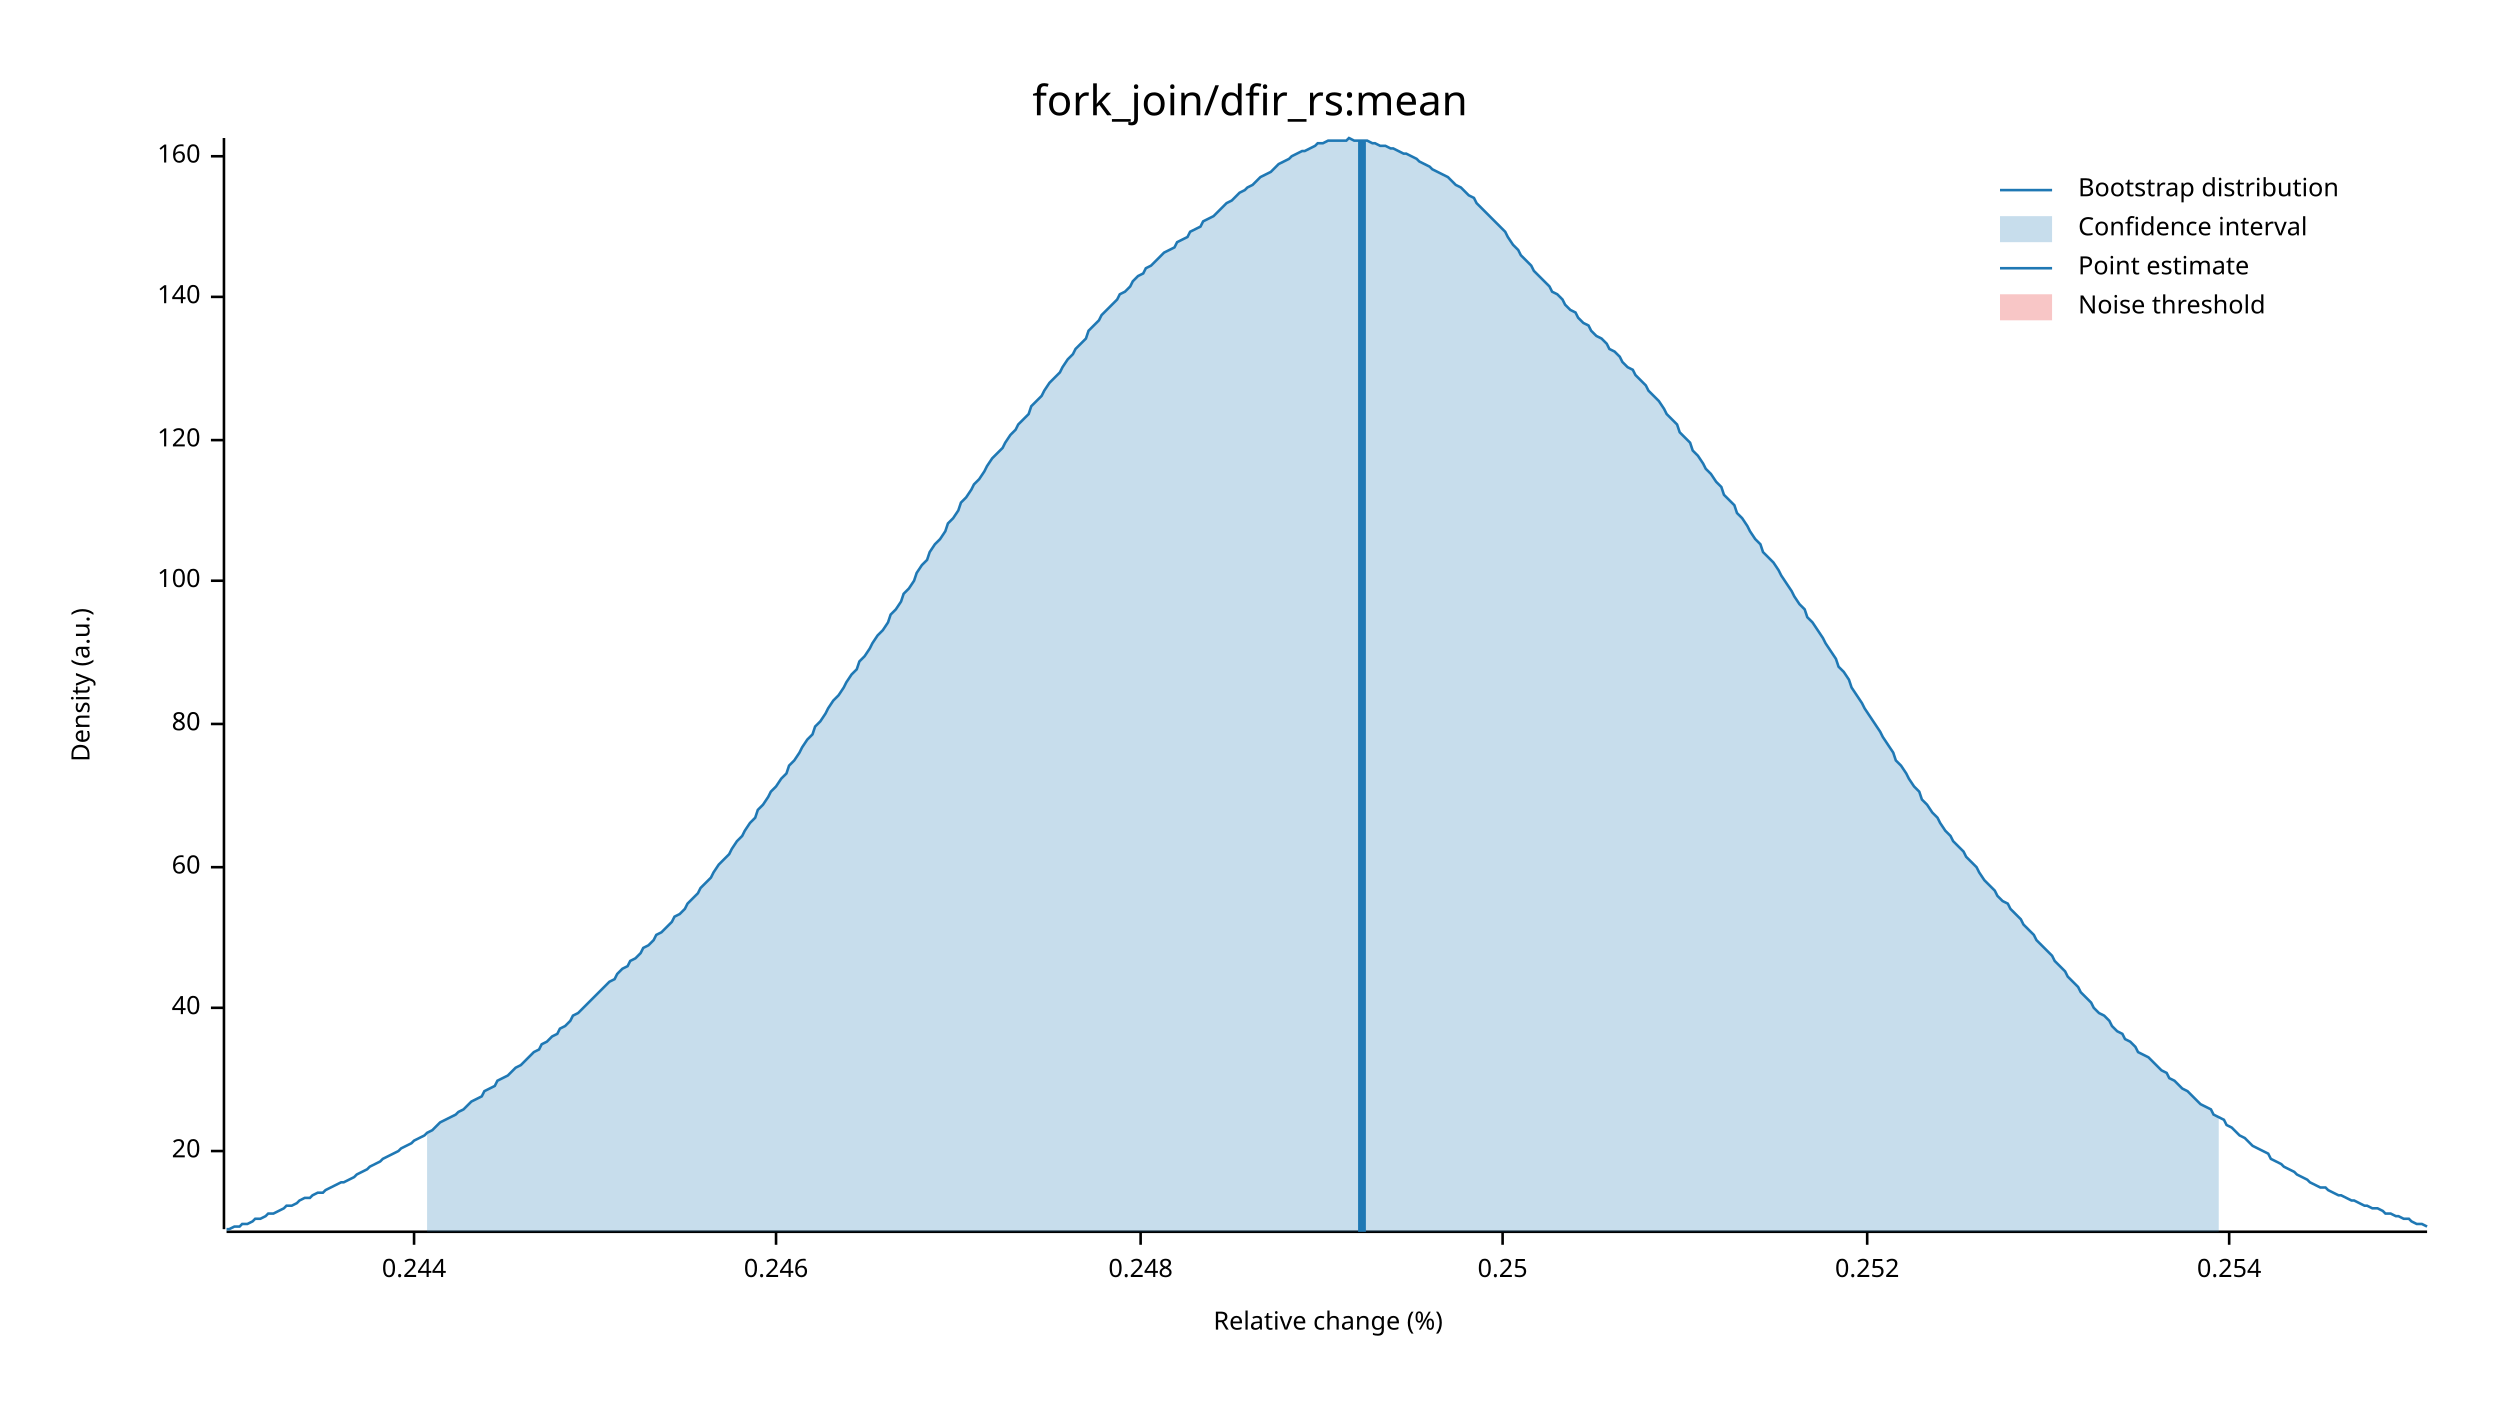
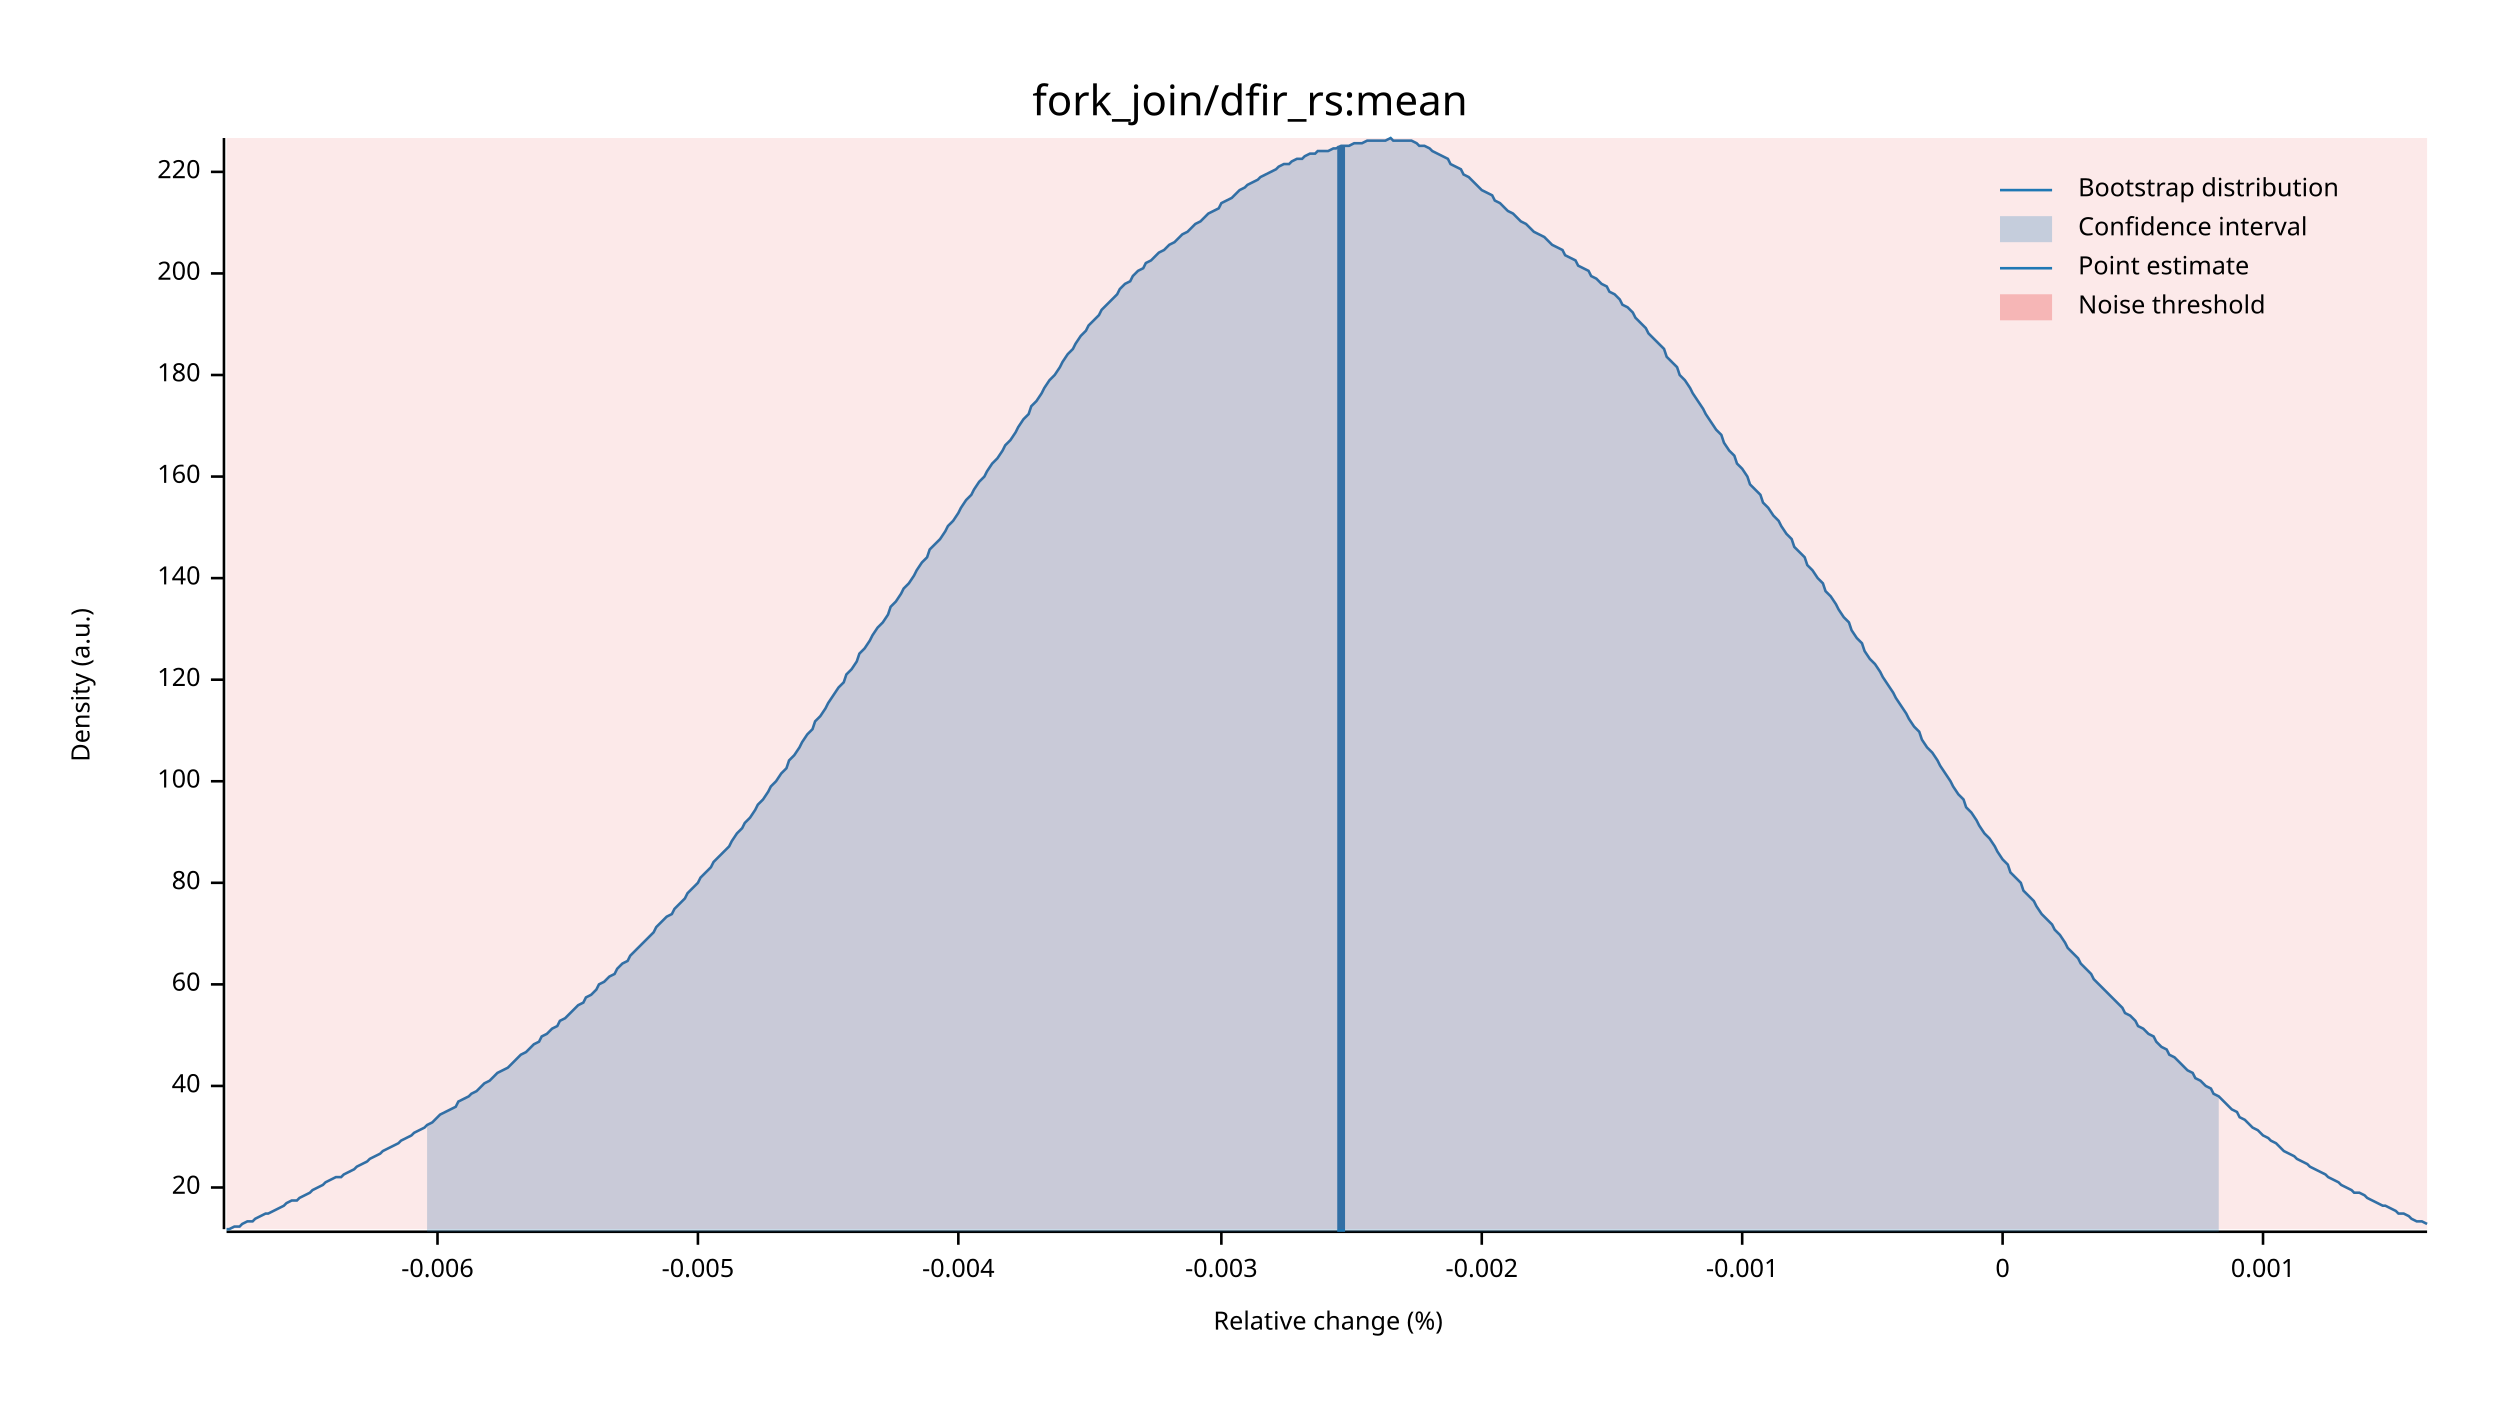
<svg xmlns="http://www.w3.org/2000/svg" width="960" height="540" viewBox="0 0 960 540">
  <text x="480" y="32" dy="0.76em" text-anchor="middle" font-family="sans-serif" font-size="16.129" opacity="1" fill="#000000">
fork_join/dfir_rs:mean
</text>
  <text x="27" y="263" dy="0.76em" text-anchor="middle" font-family="sans-serif" font-size="9.677" opacity="1" fill="#000000" transform="rotate(270, 27, 263)">
Density (a.u.)
</text>
  <text x="510" y="513" dy="-0.5ex" text-anchor="middle" font-family="sans-serif" font-size="9.677" opacity="1" fill="#000000">
Relative change (%)
</text>
  <polyline fill="none" opacity="1" stroke="#000000" stroke-width="1" points="86,53 86,472 " />
-   <text x="77" y="442" dy="0.5ex" text-anchor="end" font-family="sans-serif" font-size="9.677" opacity="1" fill="#000000">
+   <text x="77" y="456" dy="0.5ex" text-anchor="end" font-family="sans-serif" font-size="9.677" opacity="1" fill="#000000">
20
</text>
-   <polyline fill="none" opacity="1" stroke="#000000" stroke-width="1" points="81,442 86,442 " />
-   <text x="77" y="387" dy="0.5ex" text-anchor="end" font-family="sans-serif" font-size="9.677" opacity="1" fill="#000000">
+   <polyline fill="none" opacity="1" stroke="#000000" stroke-width="1" points="81,456 86,456 " />
+   <text x="77" y="417" dy="0.5ex" text-anchor="end" font-family="sans-serif" font-size="9.677" opacity="1" fill="#000000">
40
</text>
-   <polyline fill="none" opacity="1" stroke="#000000" stroke-width="1" points="81,387 86,387 " />
-   <text x="77" y="333" dy="0.5ex" text-anchor="end" font-family="sans-serif" font-size="9.677" opacity="1" fill="#000000">
+   <polyline fill="none" opacity="1" stroke="#000000" stroke-width="1" points="81,417 86,417 " />
+   <text x="77" y="378" dy="0.5ex" text-anchor="end" font-family="sans-serif" font-size="9.677" opacity="1" fill="#000000">
60
</text>
-   <polyline fill="none" opacity="1" stroke="#000000" stroke-width="1" points="81,333 86,333 " />
-   <text x="77" y="278" dy="0.5ex" text-anchor="end" font-family="sans-serif" font-size="9.677" opacity="1" fill="#000000">
+   <polyline fill="none" opacity="1" stroke="#000000" stroke-width="1" points="81,378 86,378 " />
+   <text x="77" y="339" dy="0.5ex" text-anchor="end" font-family="sans-serif" font-size="9.677" opacity="1" fill="#000000">
80
</text>
-   <polyline fill="none" opacity="1" stroke="#000000" stroke-width="1" points="81,278 86,278 " />
-   <text x="77" y="223" dy="0.5ex" text-anchor="end" font-family="sans-serif" font-size="9.677" opacity="1" fill="#000000">
+   <polyline fill="none" opacity="1" stroke="#000000" stroke-width="1" points="81,339 86,339 " />
+   <text x="77" y="300" dy="0.5ex" text-anchor="end" font-family="sans-serif" font-size="9.677" opacity="1" fill="#000000">
100
</text>
-   <polyline fill="none" opacity="1" stroke="#000000" stroke-width="1" points="81,223 86,223 " />
-   <text x="77" y="169" dy="0.5ex" text-anchor="end" font-family="sans-serif" font-size="9.677" opacity="1" fill="#000000">
+   <polyline fill="none" opacity="1" stroke="#000000" stroke-width="1" points="81,300 86,300 " />
+   <text x="77" y="261" dy="0.5ex" text-anchor="end" font-family="sans-serif" font-size="9.677" opacity="1" fill="#000000">
120
</text>
-   <polyline fill="none" opacity="1" stroke="#000000" stroke-width="1" points="81,169 86,169 " />
-   <text x="77" y="114" dy="0.5ex" text-anchor="end" font-family="sans-serif" font-size="9.677" opacity="1" fill="#000000">
+   <polyline fill="none" opacity="1" stroke="#000000" stroke-width="1" points="81,261 86,261 " />
+   <text x="77" y="222" dy="0.5ex" text-anchor="end" font-family="sans-serif" font-size="9.677" opacity="1" fill="#000000">
140
</text>
-   <polyline fill="none" opacity="1" stroke="#000000" stroke-width="1" points="81,114 86,114 " />
-   <text x="77" y="60" dy="0.5ex" text-anchor="end" font-family="sans-serif" font-size="9.677" opacity="1" fill="#000000">
+   <polyline fill="none" opacity="1" stroke="#000000" stroke-width="1" points="81,222 86,222 " />
+   <text x="77" y="183" dy="0.5ex" text-anchor="end" font-family="sans-serif" font-size="9.677" opacity="1" fill="#000000">
160
</text>
-   <polyline fill="none" opacity="1" stroke="#000000" stroke-width="1" points="81,60 86,60 " />
+   <polyline fill="none" opacity="1" stroke="#000000" stroke-width="1" points="81,183 86,183 " />
+   <text x="77" y="144" dy="0.5ex" text-anchor="end" font-family="sans-serif" font-size="9.677" opacity="1" fill="#000000">
+ 180
+ </text>
+   <polyline fill="none" opacity="1" stroke="#000000" stroke-width="1" points="81,144 86,144 " />
+   <text x="77" y="105" dy="0.5ex" text-anchor="end" font-family="sans-serif" font-size="9.677" opacity="1" fill="#000000">
+ 200
+ </text>
+   <polyline fill="none" opacity="1" stroke="#000000" stroke-width="1" points="81,105 86,105 " />
+   <text x="77" y="66" dy="0.5ex" text-anchor="end" font-family="sans-serif" font-size="9.677" opacity="1" fill="#000000">
+ 220
+ </text>
+   <polyline fill="none" opacity="1" stroke="#000000" stroke-width="1" points="81,66 86,66 " />
  <polyline fill="none" opacity="1" stroke="#000000" stroke-width="1" points="87,473 932,473 " />
-   <text x="159" y="483" dy="0.76em" text-anchor="middle" font-family="sans-serif" font-size="9.677" opacity="1" fill="#000000">
- 0.244
+   <text x="168" y="483" dy="0.76em" text-anchor="middle" font-family="sans-serif" font-size="9.677" opacity="1" fill="#000000">
+ -0.006
</text>
-   <polyline fill="none" opacity="1" stroke="#000000" stroke-width="1" points="159,473 159,478 " />
-   <text x="298" y="483" dy="0.76em" text-anchor="middle" font-family="sans-serif" font-size="9.677" opacity="1" fill="#000000">
- 0.246
+   <polyline fill="none" opacity="1" stroke="#000000" stroke-width="1" points="168,473 168,478 " />
+   <text x="268" y="483" dy="0.76em" text-anchor="middle" font-family="sans-serif" font-size="9.677" opacity="1" fill="#000000">
+ -0.005
</text>
-   <polyline fill="none" opacity="1" stroke="#000000" stroke-width="1" points="298,473 298,478 " />
-   <text x="438" y="483" dy="0.76em" text-anchor="middle" font-family="sans-serif" font-size="9.677" opacity="1" fill="#000000">
- 0.248
+   <polyline fill="none" opacity="1" stroke="#000000" stroke-width="1" points="268,473 268,478 " />
+   <text x="368" y="483" dy="0.76em" text-anchor="middle" font-family="sans-serif" font-size="9.677" opacity="1" fill="#000000">
+ -0.004
</text>
-   <polyline fill="none" opacity="1" stroke="#000000" stroke-width="1" points="438,473 438,478 " />
-   <text x="577" y="483" dy="0.76em" text-anchor="middle" font-family="sans-serif" font-size="9.677" opacity="1" fill="#000000">
- 0.25
+   <polyline fill="none" opacity="1" stroke="#000000" stroke-width="1" points="368,473 368,478 " />
+   <text x="469" y="483" dy="0.76em" text-anchor="middle" font-family="sans-serif" font-size="9.677" opacity="1" fill="#000000">
+ -0.003
</text>
-   <polyline fill="none" opacity="1" stroke="#000000" stroke-width="1" points="577,473 577,478 " />
-   <text x="717" y="483" dy="0.76em" text-anchor="middle" font-family="sans-serif" font-size="9.677" opacity="1" fill="#000000">
- 0.252
+   <polyline fill="none" opacity="1" stroke="#000000" stroke-width="1" points="469,473 469,478 " />
+   <text x="569" y="483" dy="0.76em" text-anchor="middle" font-family="sans-serif" font-size="9.677" opacity="1" fill="#000000">
+ -0.002
</text>
-   <polyline fill="none" opacity="1" stroke="#000000" stroke-width="1" points="717,473 717,478 " />
-   <text x="856" y="483" dy="0.76em" text-anchor="middle" font-family="sans-serif" font-size="9.677" opacity="1" fill="#000000">
- 0.254
+   <polyline fill="none" opacity="1" stroke="#000000" stroke-width="1" points="569,473 569,478 " />
+   <text x="669" y="483" dy="0.76em" text-anchor="middle" font-family="sans-serif" font-size="9.677" opacity="1" fill="#000000">
+ -0.001
</text>
-   <polyline fill="none" opacity="1" stroke="#000000" stroke-width="1" points="856,473 856,478 " />
-   <polyline fill="none" opacity="1" stroke="#1F78B4" stroke-width="1" points="87,472 88,472 90,471 92,471 93,470 95,470 97,469 98,468 100,468 102,467 103,466 105,466 107,465 109,464 110,463 112,463 114,462 115,461 117,460 119,460 120,459 122,458 124,458 125,457 127,456 129,455 131,454 132,454 134,453 136,452 137,451 139,450 141,449 142,448 144,447 146,446 147,445 149,444 151,443 153,442 154,441 156,440 158,439 159,438 161,437 163,436 164,435 166,434 168,432 169,431 171,430 173,429 175,428 176,427 178,426 180,424 181,423 183,422 185,421 186,419 188,418 190,417 191,415 193,414 195,413 197,411 198,410 200,409 202,407 203,406 205,404 207,403 208,401 210,400 212,398 214,397 215,395 217,394 219,392 220,390 222,389 224,387 225,386 227,384 229,382 230,381 232,379 234,377 236,376 237,374 239,372 241,371 242,369 244,368 246,366 247,364 249,363 251,361 252,359 254,358 256,356 258,354 259,352 261,351 263,349 264,347 266,345 268,343 269,341 271,339 273,337 274,335 276,332 278,330 280,328 281,326 283,323 285,321 286,319 288,316 290,314 291,311 293,309 295,306 296,304 298,302 300,299 302,297 303,294 305,292 307,289 308,287 310,284 312,282 313,279 315,277 317,274 318,272 320,269 322,267 324,264 325,262 327,259 329,257 330,254 332,252 334,249 335,247 337,244 339,242 341,239 342,236 344,234 346,231 347,228 349,226 351,223 352,220 354,217 356,215 357,212 359,209 361,207 363,204 364,201 366,199 368,196 369,193 371,191 373,188 374,186 376,184 378,181 379,179 381,176 383,174 385,172 386,170 388,167 390,165 391,163 393,161 395,159 396,156 398,154 400,152 401,150 403,147 405,145 407,143 408,141 410,138 412,136 413,134 415,132 417,130 418,127 420,125 422,123 423,121 425,119 427,117 429,115 430,113 432,112 434,110 435,108 437,106 439,105 440,103 442,102 444,100 445,99 447,97 449,96 451,95 452,93 454,92 456,91 457,89 459,88 461,87 462,85 464,84 466,83 468,81 469,80 471,78 473,77 474,76 476,74 478,73 479,72 481,71 483,69 484,68 486,67 488,66 490,64 491,63 493,62 495,61 496,60 498,59 500,58 501,58 503,57 505,56 506,55 508,55 510,54 512,54 513,54 515,54 517,54 518,53 520,54 522,54 523,54 525,54 527,55 528,55 530,56 532,56 534,57 535,57 537,58 539,59 540,59 542,60 544,61 545,62 547,63 549,64 550,65 552,66 554,67 556,68 557,69 559,71 561,72 562,73 564,75 566,76 567,78 569,80 571,82 573,84 574,85 576,87 578,89 579,91 581,94 583,96 584,98 586,100 588,102 589,104 591,106 593,108 595,110 596,112 598,113 600,115 601,117 603,119 605,120 606,122 608,124 610,125 611,127 613,129 615,130 617,132 618,134 620,135 622,137 623,139 625,141 627,142 628,144 630,146 632,148 633,150 635,152 637,154 639,157 640,159 642,161 644,163 645,166 647,168 649,170 650,173 652,175 654,178 655,180 657,182 659,185 661,187 662,190 664,192 666,194 667,197 669,199 671,202 672,204 674,207 676,209 677,212 679,214 681,216 683,219 684,221 686,224 688,227 689,229 691,232 693,234 694,237 696,239 698,242 700,245 701,247 703,250 705,253 706,256 708,258 710,261 711,264 713,267 715,270 716,272 718,275 720,278 722,281 723,283 725,286 727,289 728,292 730,294 732,297 733,299 735,302 737,304 738,307 740,309 742,312 744,314 745,316 747,319 749,321 750,323 752,325 754,327 755,329 757,331 759,333 760,335 762,338 764,340 766,342 767,344 769,346 771,347 772,349 774,351 776,353 777,355 779,357 781,359 782,361 784,363 786,365 788,367 789,369 791,371 793,373 794,375 796,377 798,379 799,381 801,383 803,385 804,387 806,389 808,390 810,392 811,394 813,396 815,397 816,399 818,400 820,402 821,404 823,405 825,406 827,408 828,409 830,411 832,412 833,414 835,415 837,417 838,418 840,419 842,421 843,422 845,424 847,425 849,426 850,428 852,429 854,430 855,432 857,433 859,435 860,436 862,437 864,439 865,440 867,441 869,442 871,443 872,445 874,446 876,447 877,448 879,449 881,450 882,451 884,452 886,453 887,454 889,455 891,456 893,456 894,457 896,458 898,459 899,459 901,460 903,461 904,461 906,462 908,463 909,463 911,464 913,464 915,465 916,466 918,466 920,467 921,467 923,468 925,468 926,469 928,470 930,470 932,471 " />
-   <polygon opacity="0.25" fill="#1F78B4" points="164,435 166,434 168,432 169,431 171,430 173,429 175,428 176,427 178,426 180,424 181,423 183,422 185,421 186,419 188,418 190,417 191,415 193,414 195,413 197,411 198,410 200,409 202,407 203,406 205,404 207,403 208,401 210,400 212,398 214,397 215,395 217,394 219,392 220,390 222,389 224,387 225,386 227,384 229,382 230,381 232,379 234,377 236,376 237,374 239,372 241,371 242,369 244,368 246,366 247,364 249,363 251,361 252,359 254,358 256,356 258,354 259,352 261,351 263,349 264,347 266,345 268,343 269,341 271,339 273,337 274,335 276,332 278,330 280,328 281,326 283,323 285,321 286,319 288,316 290,314 291,311 293,309 295,306 296,304 298,302 300,299 302,297 303,294 305,292 307,289 308,287 310,284 312,282 313,279 315,277 317,274 318,272 320,269 322,267 324,264 325,262 327,259 329,257 330,254 332,252 334,249 335,247 337,244 339,242 341,239 342,236 344,234 346,231 347,228 349,226 351,223 352,220 354,217 356,215 357,212 359,209 361,207 363,204 364,201 366,199 368,196 369,193 371,191 373,188 374,186 376,184 378,181 379,179 381,176 383,174 385,172 386,170 388,167 390,165 391,163 393,161 395,159 396,156 398,154 400,152 401,150 403,147 405,145 407,143 408,141 410,138 412,136 413,134 415,132 417,130 418,127 420,125 422,123 423,121 425,119 427,117 429,115 430,113 432,112 434,110 435,108 437,106 439,105 440,103 442,102 444,100 445,99 447,97 449,96 451,95 452,93 454,92 456,91 457,89 459,88 461,87 462,85 464,84 466,83 468,81 469,80 471,78 473,77 474,76 476,74 478,73 479,72 481,71 483,69 484,68 486,67 488,66 490,64 491,63 493,62 495,61 496,60 498,59 500,58 501,58 503,57 505,56 506,55 508,55 510,54 512,54 513,54 515,54 517,54 518,53 520,54 522,54 523,54 525,54 527,55 528,55 530,56 532,56 534,57 535,57 537,58 539,59 540,59 542,60 544,61 545,62 547,63 549,64 550,65 552,66 554,67 556,68 557,69 559,71 561,72 562,73 564,75 566,76 567,78 569,80 571,82 573,84 574,85 576,87 578,89 579,91 581,94 583,96 584,98 586,100 588,102 589,104 591,106 593,108 595,110 596,112 598,113 600,115 601,117 603,119 605,120 606,122 608,124 610,125 611,127 613,129 615,130 617,132 618,134 620,135 622,137 623,139 625,141 627,142 628,144 630,146 632,148 633,150 635,152 637,154 639,157 640,159 642,161 644,163 645,166 647,168 649,170 650,173 652,175 654,178 655,180 657,182 659,185 661,187 662,190 664,192 666,194 667,197 669,199 671,202 672,204 674,207 676,209 677,212 679,214 681,216 683,219 684,221 686,224 688,227 689,229 691,232 693,234 694,237 696,239 698,242 700,245 701,247 703,250 705,253 706,256 708,258 710,261 711,264 713,267 715,270 716,272 718,275 720,278 722,281 723,283 725,286 727,289 728,292 730,294 732,297 733,299 735,302 737,304 738,307 740,309 742,312 744,314 745,316 747,319 749,321 750,323 752,325 754,327 755,329 757,331 759,333 760,335 762,338 764,340 766,342 767,344 769,346 771,347 772,349 774,351 776,353 777,355 779,357 781,359 782,361 784,363 786,365 788,367 789,369 791,371 793,373 794,375 796,377 798,379 799,381 801,383 803,385 804,387 806,389 808,390 810,392 811,394 813,396 815,397 816,399 818,400 820,402 821,404 823,405 825,406 827,408 828,409 830,411 832,412 833,414 835,415 837,417 838,418 840,419 842,421 843,422 845,424 847,425 849,426 850,428 852,429 852,473 164,473 " />
-   <polyline fill="none" opacity="1" stroke="#1F78B4" stroke-width="3" points="523,473 523,54 " />
-   <rect x="509" y="53" width="0" height="419" opacity="0.1" fill="#E31A1C" stroke="none" />
+   <polyline fill="none" opacity="1" stroke="#000000" stroke-width="1" points="669,473 669,478 " />
+   <text x="769" y="483" dy="0.76em" text-anchor="middle" font-family="sans-serif" font-size="9.677" opacity="1" fill="#000000">
+ 0
+ </text>
+   <polyline fill="none" opacity="1" stroke="#000000" stroke-width="1" points="769,473 769,478 " />
+   <text x="869" y="483" dy="0.76em" text-anchor="middle" font-family="sans-serif" font-size="9.677" opacity="1" fill="#000000">
+ 0.001
+ </text>
+   <polyline fill="none" opacity="1" stroke="#000000" stroke-width="1" points="869,473 869,478 " />
+   <polyline fill="none" opacity="1" stroke="#1F78B4" stroke-width="1" points="87,472 88,472 90,471 92,471 93,470 95,469 97,469 98,468 100,467 102,466 103,466 105,465 107,464 109,463 110,462 112,461 114,461 115,460 117,459 119,458 120,457 122,456 124,455 125,454 127,453 129,452 131,452 132,451 134,450 136,449 137,448 139,447 141,446 142,445 144,444 146,443 147,442 149,441 151,440 153,439 154,438 156,437 158,436 159,435 161,434 163,433 164,432 166,431 168,429 169,428 171,427 173,426 175,425 176,423 178,422 180,421 181,420 183,419 185,417 186,416 188,415 190,413 191,412 193,411 195,410 197,408 198,407 200,405 202,404 203,403 205,401 207,400 208,398 210,397 212,395 214,394 215,392 217,391 219,389 220,388 222,386 224,385 225,383 227,382 229,380 230,378 232,377 234,375 236,374 237,372 239,370 241,369 242,367 244,365 246,363 247,362 249,360 251,358 252,356 254,354 256,352 258,351 259,349 261,347 263,345 264,343 266,341 268,339 269,337 271,335 273,333 274,331 276,329 278,327 280,325 281,323 283,320 285,318 286,316 288,314 290,311 291,309 293,307 295,304 296,302 298,300 300,297 302,295 303,292 305,290 307,287 308,285 310,282 312,280 313,277 315,275 317,272 318,270 320,267 322,264 324,262 325,259 327,257 329,254 330,251 332,249 334,246 335,244 337,241 339,239 341,236 342,233 344,231 346,228 347,226 349,224 351,221 352,219 354,216 356,214 357,211 359,209 361,207 363,204 364,202 366,200 368,197 369,195 371,192 373,190 374,188 376,185 378,183 379,181 381,178 383,176 385,173 386,171 388,169 390,166 391,164 393,161 395,159 396,156 398,154 400,151 401,149 403,146 405,144 407,141 408,139 410,136 412,134 413,132 415,129 417,127 418,125 420,123 422,121 423,119 425,117 427,115 429,113 430,111 432,109 434,108 435,106 437,104 439,103 440,101 442,100 444,98 445,97 447,96 449,94 451,93 452,92 454,90 456,89 457,88 459,86 461,85 462,84 464,82 466,81 468,80 469,78 471,77 473,76 474,75 476,73 478,72 479,71 481,70 483,69 484,68 486,67 488,66 490,65 491,64 493,63 495,63 496,62 498,61 500,61 501,60 503,59 505,59 506,58 508,58 510,58 512,57 513,57 515,56 517,56 518,56 520,55 522,55 523,55 525,54 527,54 528,54 530,54 532,54 534,53 535,54 537,54 539,54 540,54 542,54 544,55 545,56 547,56 549,57 550,58 552,59 554,60 556,61 557,63 559,64 561,65 562,67 564,68 566,70 567,71 569,73 571,74 573,75 574,77 576,78 578,80 579,81 581,82 583,84 584,85 586,86 588,88 589,89 591,90 593,91 595,93 596,94 598,95 600,96 601,98 603,99 605,100 606,102 608,103 610,104 611,106 613,107 615,109 617,110 618,112 620,113 622,115 623,117 625,118 627,120 628,122 630,124 632,126 633,128 635,130 637,132 639,134 640,137 642,139 644,141 645,144 647,146 649,149 650,151 652,154 654,157 655,159 657,162 659,165 661,167 662,170 664,173 666,175 667,178 669,180 671,183 672,186 674,188 676,190 677,193 679,195 681,198 683,200 684,202 686,205 688,207 689,210 691,212 693,214 694,217 696,219 698,222 700,224 701,227 703,229 705,232 706,234 708,237 710,239 711,242 713,245 715,247 716,250 718,253 720,255 722,258 723,260 725,263 727,266 728,268 730,271 732,274 733,276 735,279 737,281 738,284 740,287 742,289 744,292 745,294 747,297 749,300 750,302 752,305 754,307 755,310 757,312 759,315 760,317 762,320 764,322 766,325 767,327 769,330 771,332 772,335 774,337 776,339 777,342 779,344 781,346 782,348 784,351 786,353 788,355 789,357 791,359 793,362 794,364 796,366 798,368 799,370 801,372 803,374 804,376 806,378 808,380 810,382 811,383 813,385 815,387 816,389 818,390 820,392 821,394 823,395 825,397 827,398 828,400 830,402 832,403 833,405 835,406 837,408 838,409 840,411 842,412 843,414 845,415 847,417 849,418 850,420 852,421 854,423 855,424 857,426 859,427 860,429 862,430 864,432 865,433 867,434 869,436 871,437 872,438 874,439 876,441 877,442 879,443 881,444 882,445 884,446 886,447 887,448 889,449 891,450 893,451 894,452 896,453 898,454 899,455 901,456 903,457 904,458 906,458 908,459 909,460 911,461 913,462 915,463 916,463 918,464 920,465 921,466 923,466 925,467 926,468 928,469 930,469 932,470 " />
+   <polygon opacity="0.25" fill="#1F78B4" points="164,432 166,431 168,429 169,428 171,427 173,426 175,425 176,423 178,422 180,421 181,420 183,419 185,417 186,416 188,415 190,413 191,412 193,411 195,410 197,408 198,407 200,405 202,404 203,403 205,401 207,400 208,398 210,397 212,395 214,394 215,392 217,391 219,389 220,388 222,386 224,385 225,383 227,382 229,380 230,378 232,377 234,375 236,374 237,372 239,370 241,369 242,367 244,365 246,363 247,362 249,360 251,358 252,356 254,354 256,352 258,351 259,349 261,347 263,345 264,343 266,341 268,339 269,337 271,335 273,333 274,331 276,329 278,327 280,325 281,323 283,320 285,318 286,316 288,314 290,311 291,309 293,307 295,304 296,302 298,300 300,297 302,295 303,292 305,290 307,287 308,285 310,282 312,280 313,277 315,275 317,272 318,270 320,267 322,264 324,262 325,259 327,257 329,254 330,251 332,249 334,246 335,244 337,241 339,239 341,236 342,233 344,231 346,228 347,226 349,224 351,221 352,219 354,216 356,214 357,211 359,209 361,207 363,204 364,202 366,200 368,197 369,195 371,192 373,190 374,188 376,185 378,183 379,181 381,178 383,176 385,173 386,171 388,169 390,166 391,164 393,161 395,159 396,156 398,154 400,151 401,149 403,146 405,144 407,141 408,139 410,136 412,134 413,132 415,129 417,127 418,125 420,123 422,121 423,119 425,117 427,115 429,113 430,111 432,109 434,108 435,106 437,104 439,103 440,101 442,100 444,98 445,97 447,96 449,94 451,93 452,92 454,90 456,89 457,88 459,86 461,85 462,84 464,82 466,81 468,80 469,78 471,77 473,76 474,75 476,73 478,72 479,71 481,70 483,69 484,68 486,67 488,66 490,65 491,64 493,63 495,63 496,62 498,61 500,61 501,60 503,59 505,59 506,58 508,58 510,58 512,57 513,57 515,56 517,56 518,56 520,55 522,55 523,55 525,54 527,54 528,54 530,54 532,54 534,53 535,54 537,54 539,54 540,54 542,54 544,55 545,56 547,56 549,57 550,58 552,59 554,60 556,61 557,63 559,64 561,65 562,67 564,68 566,70 567,71 569,73 571,74 573,75 574,77 576,78 578,80 579,81 581,82 583,84 584,85 586,86 588,88 589,89 591,90 593,91 595,93 596,94 598,95 600,96 601,98 603,99 605,100 606,102 608,103 610,104 611,106 613,107 615,109 617,110 618,112 620,113 622,115 623,117 625,118 627,120 628,122 630,124 632,126 633,128 635,130 637,132 639,134 640,137 642,139 644,141 645,144 647,146 649,149 650,151 652,154 654,157 655,159 657,162 659,165 661,167 662,170 664,173 666,175 667,178 669,180 671,183 672,186 674,188 676,190 677,193 679,195 681,198 683,200 684,202 686,205 688,207 689,210 691,212 693,214 694,217 696,219 698,222 700,224 701,227 703,229 705,232 706,234 708,237 710,239 711,242 713,245 715,247 716,250 718,253 720,255 722,258 723,260 725,263 727,266 728,268 730,271 732,274 733,276 735,279 737,281 738,284 740,287 742,289 744,292 745,294 747,297 749,300 750,302 752,305 754,307 755,310 757,312 759,315 760,317 762,320 764,322 766,325 767,327 769,330 771,332 772,335 774,337 776,339 777,342 779,344 781,346 782,348 784,351 786,353 788,355 789,357 791,359 793,362 794,364 796,366 798,368 799,370 801,372 803,374 804,376 806,378 808,380 810,382 811,383 813,385 815,387 816,389 818,390 820,392 821,394 823,395 825,397 827,398 828,400 830,402 832,403 833,405 835,406 837,408 838,409 840,411 842,412 843,414 845,415 847,417 849,418 850,420 852,421 852,473 164,473 " />
+   <polyline fill="none" opacity="1" stroke="#1F78B4" stroke-width="3" points="515,473 515,56 " />
+   <rect x="87" y="53" width="845" height="419" opacity="0.1" fill="#E31A1C" stroke="none" />
  <text x="798" y="68" dy="0.76em" text-anchor="start" font-family="sans-serif" font-size="9.677" opacity="1" fill="#000000">
Bootstrap distribution
</text>
  <text x="798" y="83" dy="0.76em" text-anchor="start" font-family="sans-serif" font-size="9.677" opacity="1" fill="#000000">
Confidence interval
</text>
  <text x="798" y="98" dy="0.76em" text-anchor="start" font-family="sans-serif" font-size="9.677" opacity="1" fill="#000000">
Point estimate
</text>
  <text x="798" y="113" dy="0.76em" text-anchor="start" font-family="sans-serif" font-size="9.677" opacity="1" fill="#000000">
Noise threshold
</text>
  <polyline fill="none" opacity="1" stroke="#1F78B4" stroke-width="1" points="768,73 788,73 " />
  <rect x="768" y="83" width="20" height="10" opacity="0.25" fill="#1F78B4" stroke="none" />
  <polyline fill="none" opacity="1" stroke="#1F78B4" stroke-width="1" points="768,103 788,103 " />
  <rect x="768" y="113" width="20" height="10" opacity="0.25" fill="#E31A1C" stroke="none" />
</svg>
